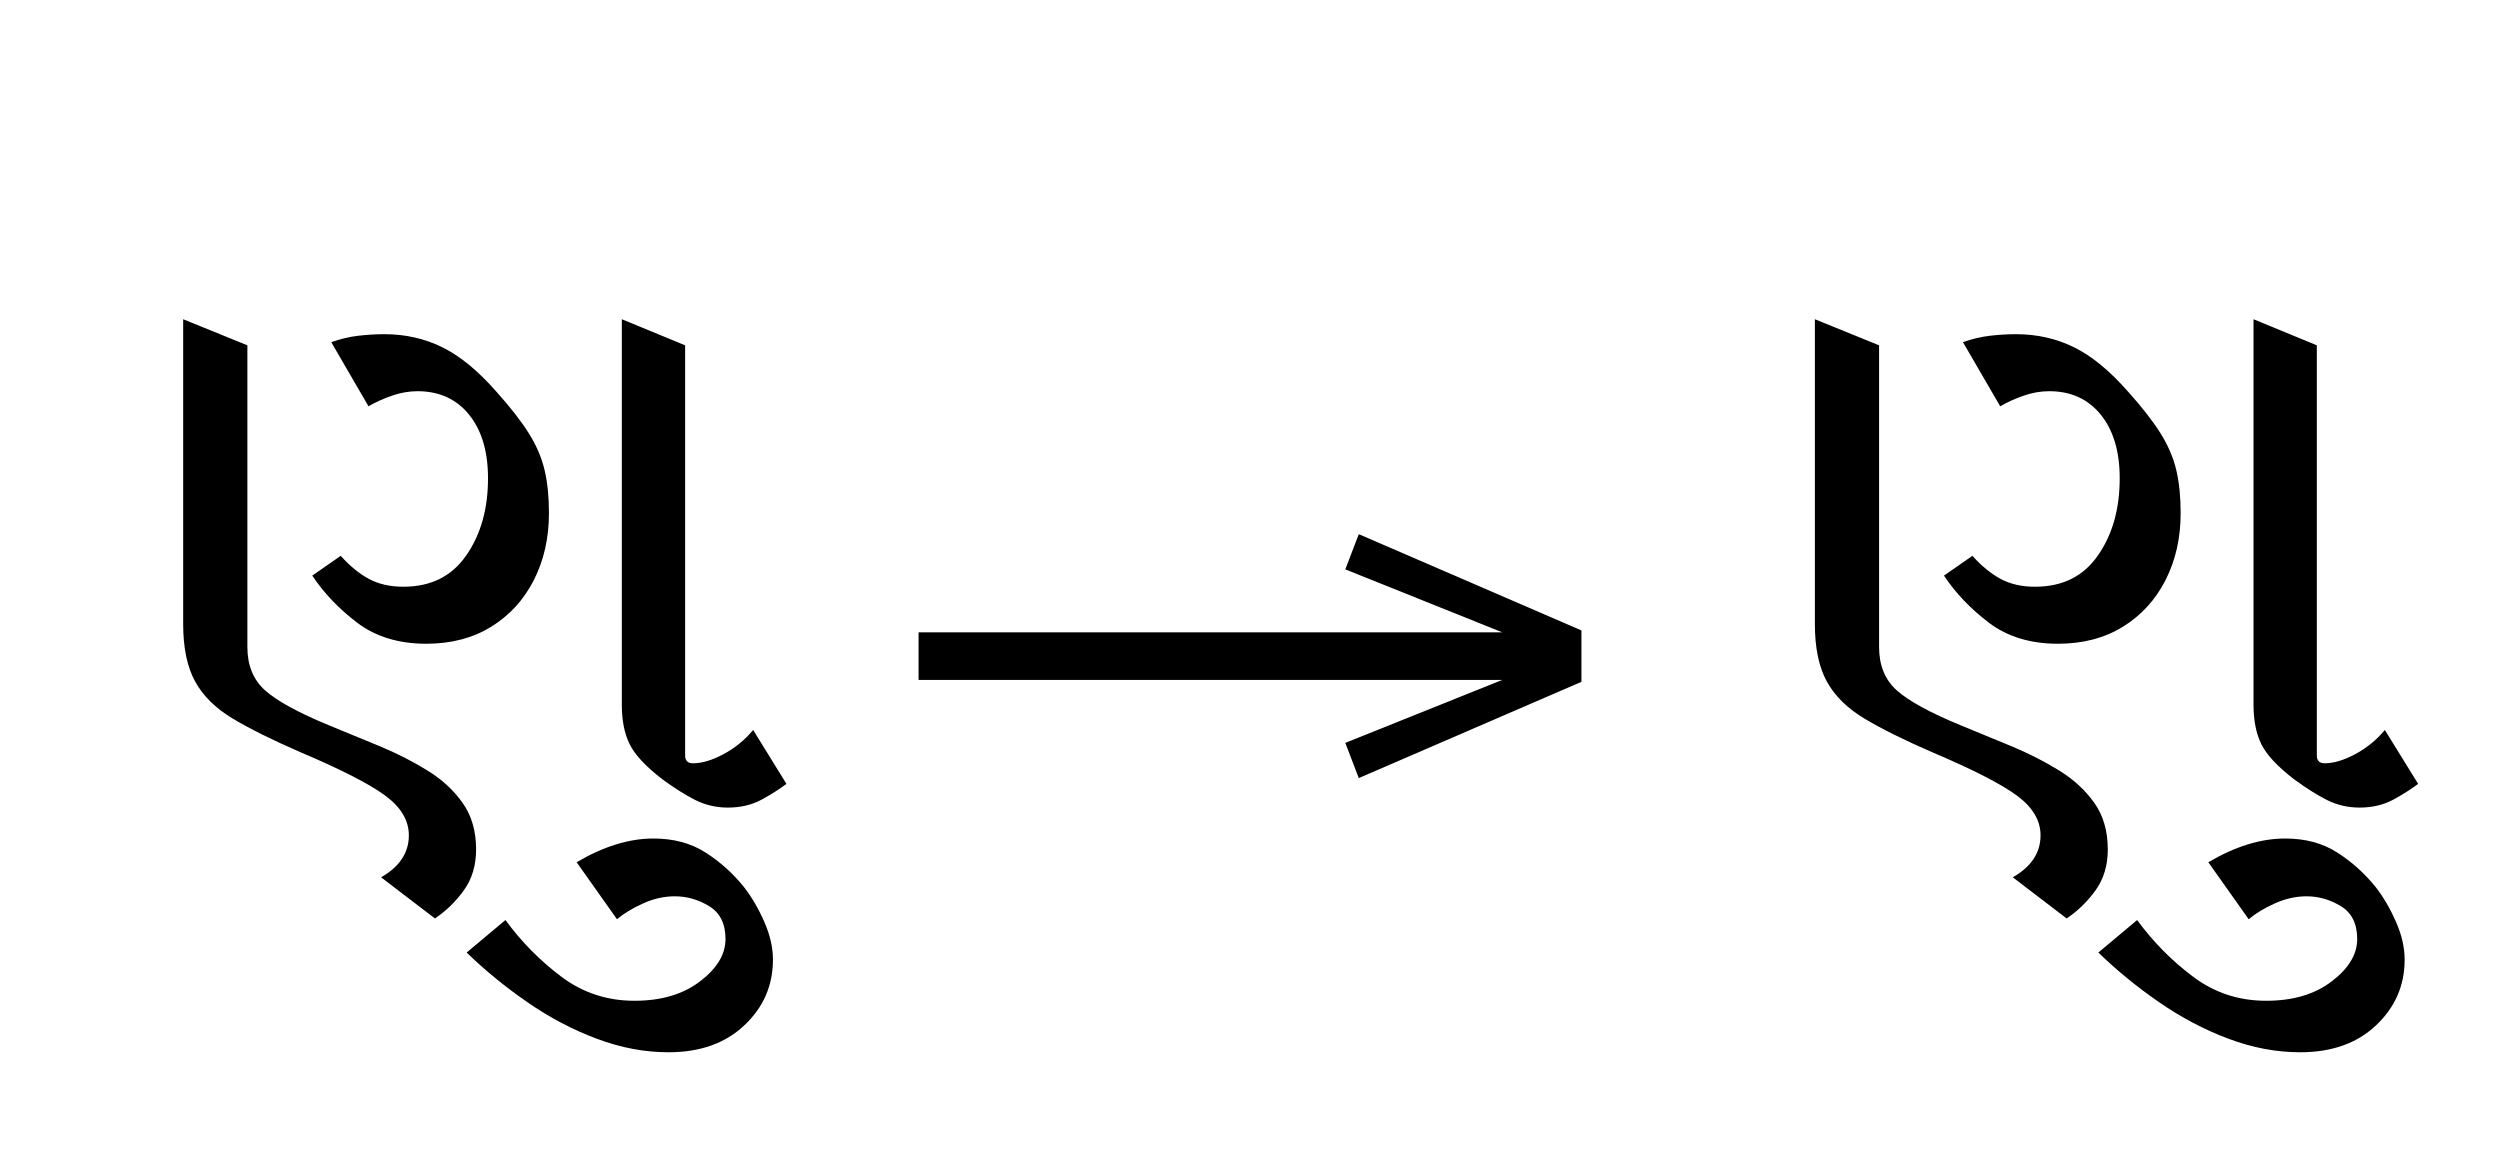
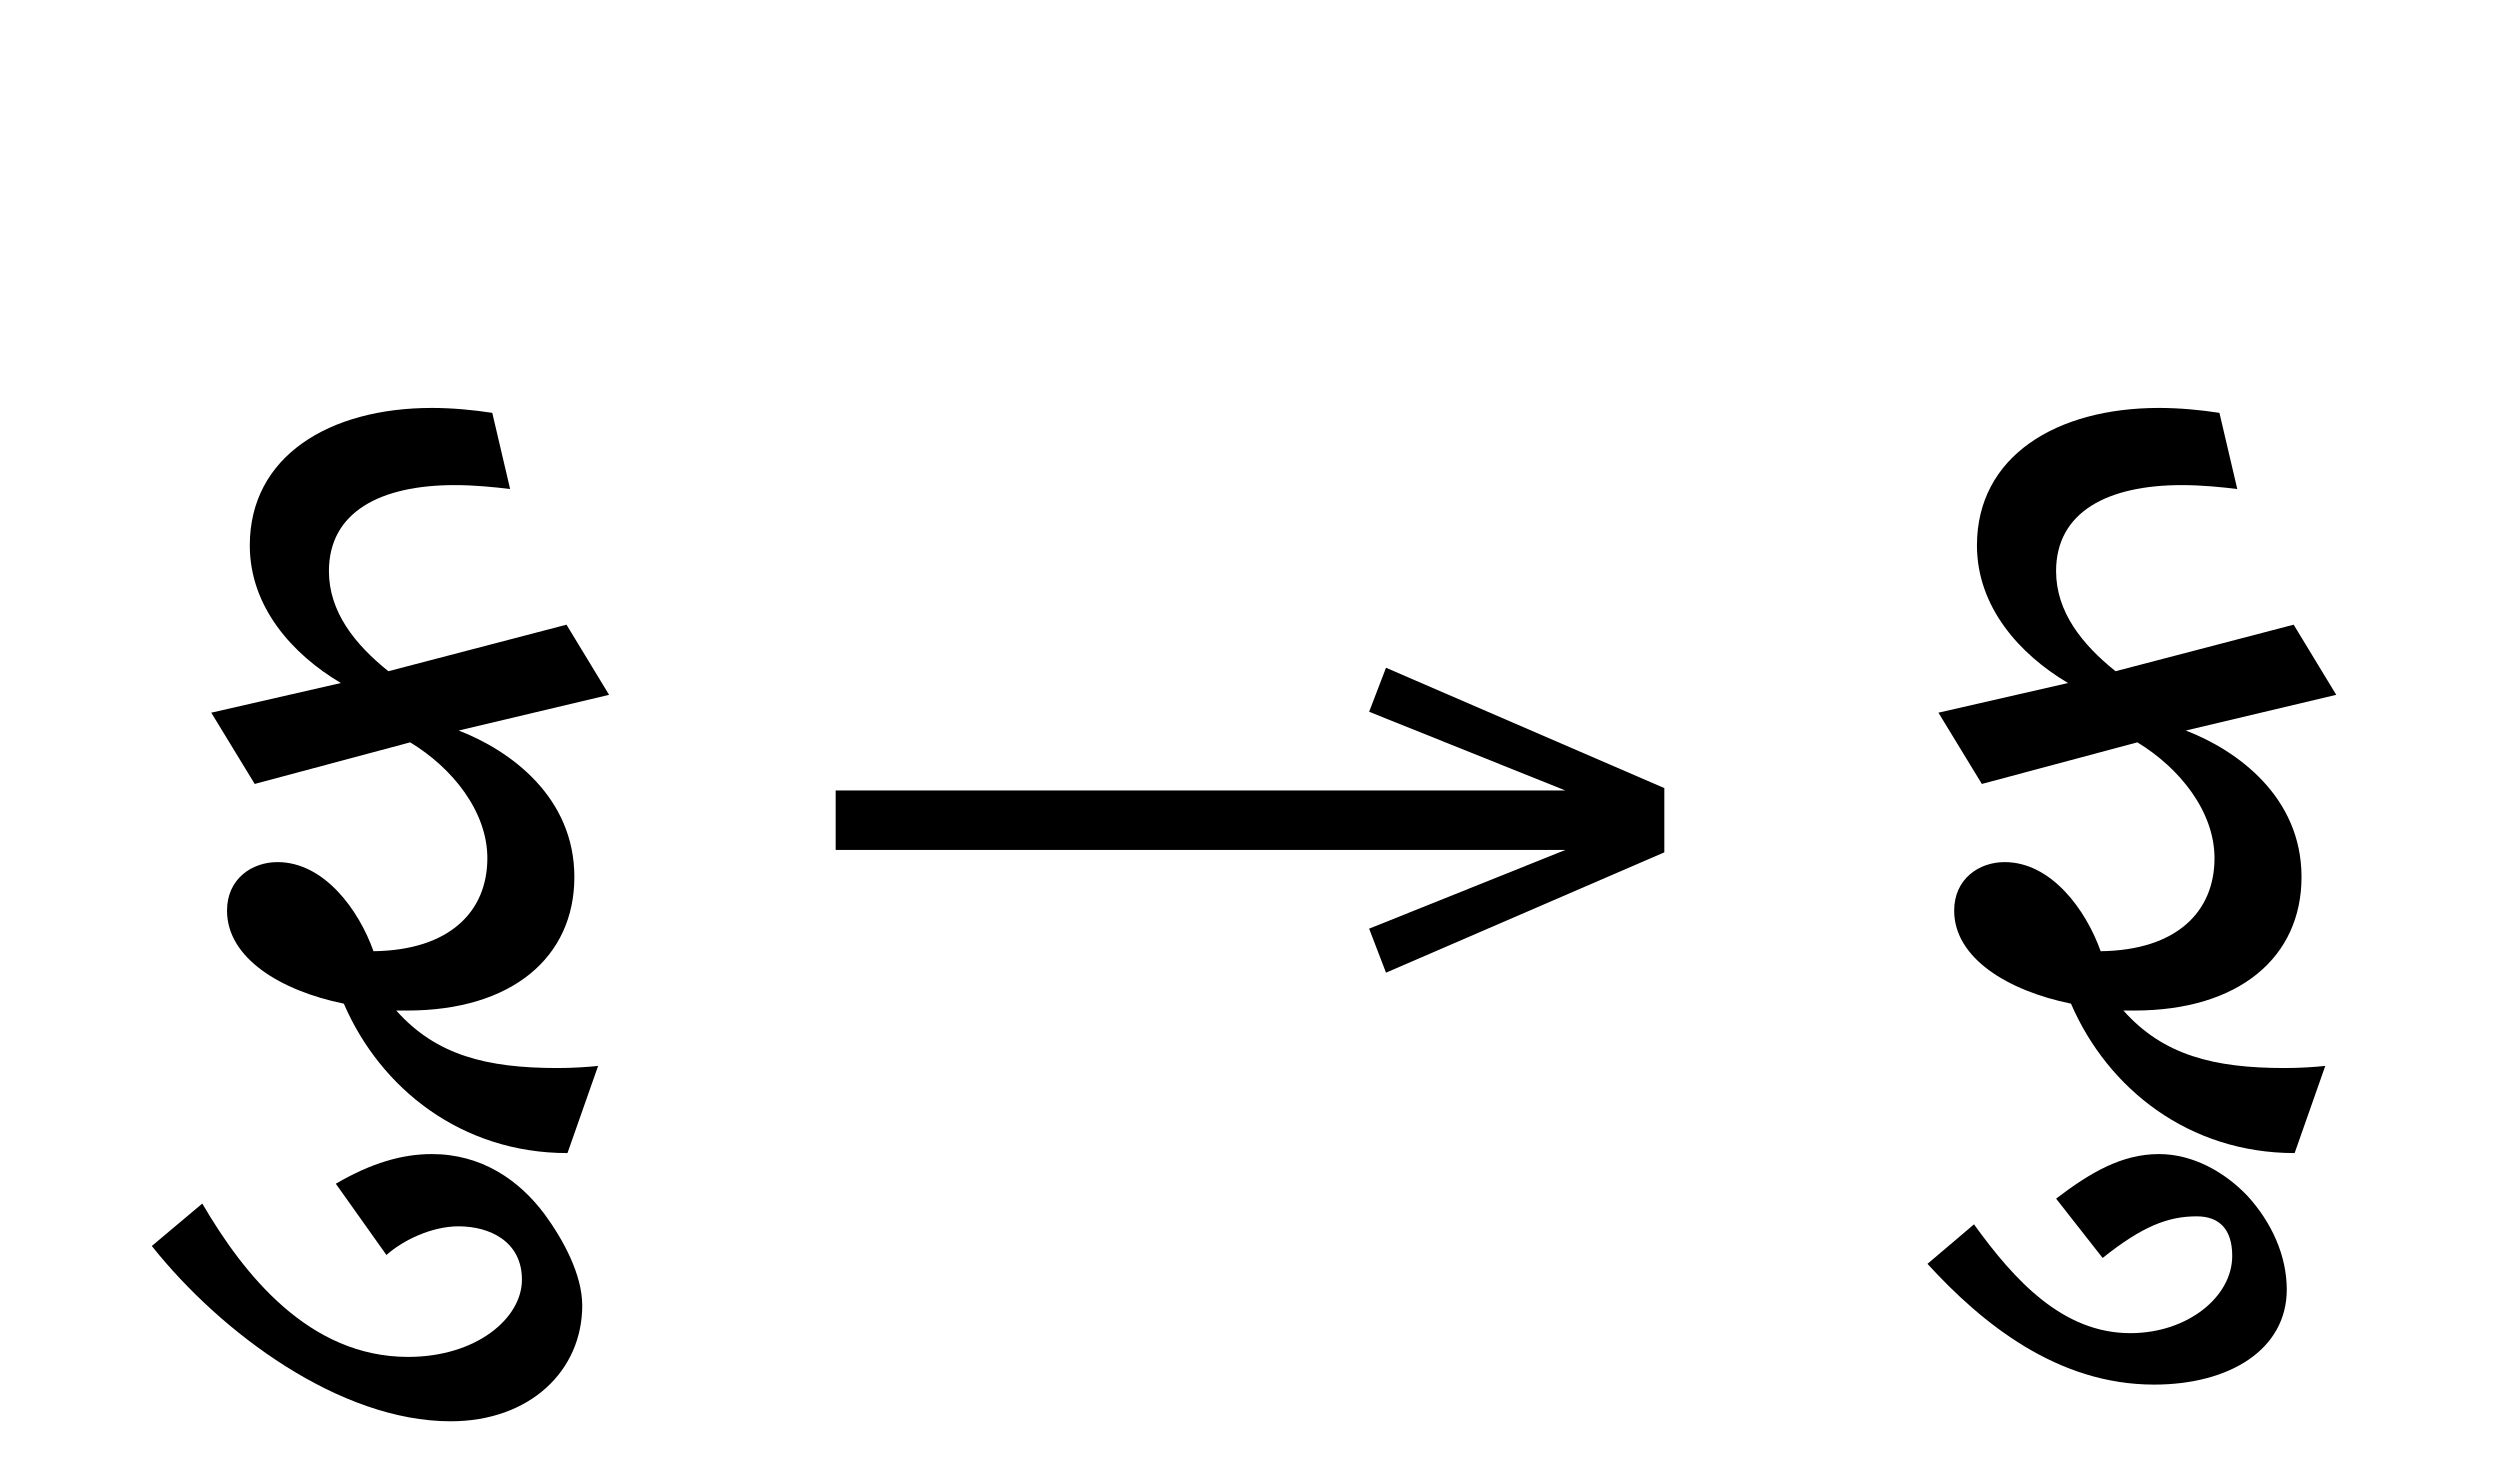
- <svg xmlns="http://www.w3.org/2000/svg" xmlns:xlink="http://www.w3.org/1999/xlink" version="1.1" width="100%" id="gujarati-blws" viewBox="0 0 434.238 203.965">
+ <svg xmlns="http://www.w3.org/2000/svg" xmlns:xlink="http://www.w3.org/1999/xlink" version="1.1" width="100%" id="gujarati-blws" viewBox="0 0 347.363 203.965">
  <defs>
    <g>
      <symbol overflow="visible" id="gujarati-blws:id0:glyph0-0">
-         <path style="stroke:none;" d="M 10.453 0 L 10.453 -78.547 L 55.547 -78.547 L 55.547 0 Z M 16.062 -5.609 L 50.047 -5.609 L 50.047 -72.938 L 16.062 -72.938 Z M 16.062 -5.609 " />
+         <path style="stroke:none;" d="M 10.453 0 L 55.547 0 L 55.547 -78.547 L 10.453 -78.547 Z M 16.062 -5.609 L 16.062 -72.938 L 50.047 -72.938 L 50.047 -5.609 Z M 16.062 -5.609 " />
      </symbol>
      <symbol overflow="visible" id="gujarati-blws:id0:glyph0-1">
-         <path style="stroke:none;" d="M 44.438 15.953 L 36.953 10.234 C 39.523 8.766 40.812 6.82 40.812 4.406 C 40.812 2.344 39.727 0.508 37.562 -1.094 C 35.395 -2.707 31.453 -4.727 25.734 -7.156 C 21.848 -8.844 18.711 -10.398 16.328 -11.828 C 13.953 -13.254 12.211 -14.973 11.109 -16.984 C 10.004 -19.004 9.453 -21.664 9.453 -24.969 L 9.453 -67.312 L 18.375 -63.688 L 18.375 -21.781 C 18.375 -19.219 19.195 -17.203 20.844 -15.734 C 22.488 -14.266 25.441 -12.648 29.703 -10.891 C 32.047 -9.93 34.41 -8.957 36.797 -7.969 C 39.18 -6.977 41.379 -5.859 43.391 -4.609 C 45.41 -3.367 47.039 -1.867 48.281 -0.109 C 49.531 1.648 50.156 3.812 50.156 6.375 C 50.156 8.582 49.586 10.473 48.453 12.047 C 47.316 13.617 45.977 14.922 44.438 15.953 Z M 85.141 0.547 C 83.523 0.547 82.02 0.195 80.625 -0.5 C 79.238 -1.195 77.703 -2.164 76.016 -3.406 C 73.734 -5.164 72.227 -6.781 71.5 -8.25 C 70.77 -9.719 70.406 -11.551 70.406 -13.75 L 70.406 -67.312 L 79.203 -63.688 L 79.203 -6.703 C 79.203 -5.973 79.566 -5.609 80.297 -5.609 C 81.547 -5.609 82.957 -6.031 84.531 -6.875 C 86.113 -7.719 87.488 -8.836 88.656 -10.234 L 93.281 -2.75 C 92.32 -2.02 91.164 -1.285 89.812 -0.547 C 88.457 0.18 86.898 0.547 85.141 0.547 Z M 43.234 -22.219 C 39.422 -22.219 36.227 -23.188 33.656 -25.125 C 31.094 -27.07 29.004 -29.258 27.391 -31.688 L 31.344 -34.438 C 32.594 -33.039 33.895 -31.973 35.25 -31.234 C 36.613 -30.504 38.211 -30.141 40.047 -30.141 C 43.859 -30.141 46.77 -31.586 48.781 -34.484 C 50.801 -37.379 51.812 -40.953 51.812 -45.203 C 51.812 -48.941 50.93 -51.895 49.172 -54.062 C 47.41 -56.227 45.023 -57.312 42.016 -57.312 C 40.848 -57.312 39.676 -57.109 38.5 -56.703 C 37.32 -56.297 36.223 -55.801 35.203 -55.219 L 30.031 -64.125 C 31.281 -64.57 32.523 -64.867 33.766 -65.016 C 35.016 -65.16 36.227 -65.234 37.406 -65.234 C 40.332 -65.234 43.023 -64.625 45.484 -63.406 C 47.941 -62.195 50.453 -60.129 53.016 -57.203 C 54.922 -55.078 56.406 -53.172 57.469 -51.484 C 58.531 -49.797 59.266 -48.086 59.672 -46.359 C 60.078 -44.641 60.281 -42.645 60.281 -40.375 C 60.281 -36.926 59.582 -33.828 58.188 -31.078 C 56.789 -28.328 54.812 -26.16 52.25 -24.578 C 49.688 -23.004 46.68 -22.219 43.234 -22.219 Z M 43.234 -22.219 " />
+         <path style="stroke:none;" d="M 12.312 -24.531 L 29.594 -29.156 C 34.312 -26.297 38.172 -21.453 38.172 -16.281 C 38.172 -10.344 33.984 -6.047 25.516 -5.938 C 23.875 -10.562 20.016 -15.844 14.844 -15.844 C 11.984 -15.844 9.234 -13.969 9.234 -10.453 C 9.234 -5.172 15.188 -1.547 22.219 -0.109 C 26.297 9.344 35.312 16.5 47.078 16.5 L 50.484 6.812 C 49.281 6.938 47.625 7.047 45.984 7.047 C 38.062 7.047 32.453 5.609 28.047 0.656 C 28.484 0.656 28.812 0.656 29.266 0.656 C 40.922 0.656 47.844 -5.281 47.844 -14.188 C 47.844 -23.094 40.703 -28.266 34.984 -30.469 L 51.703 -34.438 L 46.969 -42.234 L 27.172 -37.062 C 23.438 -40.047 20.562 -43.672 20.562 -48.188 C 20.562 -54.781 26.297 -57.75 34.547 -57.75 C 36.734 -57.75 38.938 -57.531 40.703 -57.312 L 38.719 -65.781 C 36.625 -66.109 34.203 -66.328 32.016 -66.328 C 20.562 -66.328 11.766 -60.938 11.766 -51.047 C 11.766 -44.219 16.5 -38.938 21.891 -35.75 L 7.484 -32.453 Z M 12.312 -24.531 " />
      </symbol>
      <symbol overflow="visible" id="gujarati-blws:id0:glyph0-2">
-         <path style="stroke:none;" d="M 2.094 34.547 C -1.207 34.547 -4.523 33.922 -7.859 32.672 C -11.203 31.422 -14.41 29.734 -17.484 27.609 C -20.566 25.484 -23.391 23.176 -25.953 20.688 L -20.562 16.172 C -18.363 19.18 -15.781 21.801 -12.812 24.031 C -9.844 26.27 -6.453 27.391 -2.641 27.391 C 1.098 27.391 4.141 26.488 6.484 24.688 C 8.836 22.895 10.016 20.938 10.016 18.812 C 10.016 16.688 9.258 15.164 7.75 14.25 C 6.25 13.332 4.656 12.875 2.969 12.875 C 1.5 12.875 0.035 13.203 -1.422 13.859 C -2.891 14.516 -4.102 15.25 -5.062 16.062 L -10.672 8.141 C -6.93 5.941 -3.375 4.844 0 4.844 C 2.789 4.844 5.191 5.484 7.203 6.766 C 9.223 8.047 11.004 9.641 12.547 11.547 C 13.641 12.941 14.586 14.555 15.391 16.391 C 16.203 18.223 16.609 19.984 16.609 21.672 C 16.609 25.266 15.285 28.305 12.641 30.797 C 10.004 33.297 6.488 34.547 2.094 34.547 Z M 2.094 34.547 " />
+         <path style="stroke:none;" d="M 5.828 34.547 C 14.625 34.547 20.453 28.938 20.453 21.672 C 20.453 18.266 18.375 14.406 16.281 11.547 C 13.422 7.703 9.234 4.844 3.734 4.844 C 0.438 4.844 -2.969 5.828 -6.938 8.141 L -1.312 16.062 C 0.547 14.406 3.734 12.875 6.703 12.875 C 10.125 12.875 13.75 14.516 13.75 18.812 C 13.75 23.094 8.688 27.391 1.094 27.391 C -9.906 27.391 -17.156 18.266 -21.781 10.344 L -27.391 15.062 C -19.688 24.75 -6.484 34.547 5.828 34.547 Z M 5.828 34.547 " />
      </symbol>
    </g>
    <g>
      <symbol overflow="visible" id="gujarati-blws:id1:glyph0-0">
        <path style="stroke:none;" d="M 5.375 -96.688 L 69.828 -96.688 L 69.828 0 L 5.375 0 Z M 8.062 -2.688 L 67.141 -2.688 L 67.141 -94 L 8.062 -94 Z M 8.062 -2.688 " />
      </symbol>
      <symbol overflow="visible" id="gujarati-blws:id1:glyph0-1">
        <path style="stroke:none;" d="M 68.156 -13.75 L 66.281 -18.641 L 88.094 -27.391 L 6.984 -27.391 L 6.984 -34 L 88.094 -34 L 66.281 -42.75 L 68.156 -47.641 L 99.094 -34.266 L 99.094 -27.125 Z M 68.156 -13.75 " />
      </symbol>
    </g>
    <g>
      <symbol overflow="visible" id="gujarati-blws:id2:glyph0-0">
-         <path style="stroke:none;" d="M 10.453 0 L 10.453 -78.547 L 55.547 -78.547 L 55.547 0 Z M 16.062 -5.609 L 50.047 -5.609 L 50.047 -72.938 L 16.062 -72.938 Z M 16.062 -5.609 " />
+         <path style="stroke:none;" d="M 10.453 0 L 55.547 0 L 55.547 -78.547 L 10.453 -78.547 Z M 16.062 -5.609 L 16.062 -72.938 L 50.047 -72.938 L 50.047 -5.609 Z M 16.062 -5.609 " />
      </symbol>
      <symbol overflow="visible" id="gujarati-blws:id2:glyph0-1">
-         <path style="stroke:none;" d="M 44.438 15.953 L 36.953 10.234 C 39.523 8.766 40.812 6.82 40.812 4.406 C 40.812 2.344 39.727 0.508 37.562 -1.094 C 35.395 -2.707 31.453 -4.727 25.734 -7.156 C 21.848 -8.844 18.711 -10.398 16.328 -11.828 C 13.953 -13.254 12.211 -14.973 11.109 -16.984 C 10.004 -19.004 9.453 -21.664 9.453 -24.969 L 9.453 -67.312 L 18.375 -63.688 L 18.375 -21.781 C 18.375 -19.219 19.195 -17.203 20.844 -15.734 C 22.488 -14.266 25.441 -12.648 29.703 -10.891 C 32.047 -9.93 34.41 -8.957 36.797 -7.969 C 39.18 -6.977 41.379 -5.859 43.391 -4.609 C 45.41 -3.367 47.039 -1.867 48.281 -0.109 C 49.531 1.648 50.156 3.812 50.156 6.375 C 50.156 8.582 49.586 10.473 48.453 12.047 C 47.316 13.617 45.977 14.922 44.438 15.953 Z M 85.141 0.547 C 83.523 0.547 82.02 0.195 80.625 -0.5 C 79.238 -1.195 77.703 -2.164 76.016 -3.406 C 73.734 -5.164 72.227 -6.781 71.5 -8.25 C 70.77 -9.719 70.406 -11.551 70.406 -13.75 L 70.406 -67.312 L 79.203 -63.688 L 79.203 -6.703 C 79.203 -5.973 79.566 -5.609 80.297 -5.609 C 81.547 -5.609 82.957 -6.031 84.531 -6.875 C 86.113 -7.719 87.488 -8.836 88.656 -10.234 L 93.281 -2.75 C 92.32 -2.02 91.164 -1.285 89.812 -0.547 C 88.457 0.18 86.898 0.547 85.141 0.547 Z M 43.234 -22.219 C 39.422 -22.219 36.227 -23.188 33.656 -25.125 C 31.094 -27.07 29.004 -29.258 27.391 -31.688 L 31.344 -34.438 C 32.594 -33.039 33.895 -31.973 35.25 -31.234 C 36.613 -30.504 38.211 -30.141 40.047 -30.141 C 43.859 -30.141 46.77 -31.586 48.781 -34.484 C 50.801 -37.379 51.812 -40.953 51.812 -45.203 C 51.812 -48.941 50.93 -51.895 49.172 -54.062 C 47.41 -56.227 45.023 -57.312 42.016 -57.312 C 40.848 -57.312 39.676 -57.109 38.5 -56.703 C 37.32 -56.297 36.223 -55.801 35.203 -55.219 L 30.031 -64.125 C 31.281 -64.57 32.523 -64.867 33.766 -65.016 C 35.016 -65.16 36.227 -65.234 37.406 -65.234 C 40.332 -65.234 43.023 -64.625 45.484 -63.406 C 47.941 -62.195 50.453 -60.129 53.016 -57.203 C 54.922 -55.078 56.406 -53.172 57.469 -51.484 C 58.531 -49.797 59.266 -48.086 59.672 -46.359 C 60.078 -44.641 60.281 -42.645 60.281 -40.375 C 60.281 -36.926 59.582 -33.828 58.188 -31.078 C 56.789 -28.328 54.812 -26.16 52.25 -24.578 C 49.688 -23.004 46.68 -22.219 43.234 -22.219 Z M 43.234 -22.219 " />
+         <path style="stroke:none;" d="M 12.312 -24.531 L 29.594 -29.156 C 34.312 -26.297 38.172 -21.453 38.172 -16.281 C 38.172 -10.344 33.984 -6.047 25.516 -5.938 C 23.875 -10.562 20.016 -15.844 14.844 -15.844 C 11.984 -15.844 9.234 -13.969 9.234 -10.453 C 9.234 -5.172 15.188 -1.547 22.219 -0.109 C 26.297 9.344 35.312 16.5 47.078 16.5 L 50.484 6.812 C 49.281 6.938 47.625 7.047 45.984 7.047 C 38.062 7.047 32.453 5.609 28.047 0.656 C 28.484 0.656 28.812 0.656 29.266 0.656 C 40.922 0.656 47.844 -5.281 47.844 -14.188 C 47.844 -23.094 40.703 -28.266 34.984 -30.469 L 51.703 -34.438 L 46.969 -42.234 L 27.172 -37.062 C 23.438 -40.047 20.562 -43.672 20.562 -48.188 C 20.562 -54.781 26.297 -57.75 34.547 -57.75 C 36.734 -57.75 38.938 -57.531 40.703 -57.312 L 38.719 -65.781 C 36.625 -66.109 34.203 -66.328 32.016 -66.328 C 20.562 -66.328 11.766 -60.938 11.766 -51.047 C 11.766 -44.219 16.5 -38.938 21.891 -35.75 L 7.484 -32.453 Z M 12.312 -24.531 " />
      </symbol>
      <symbol overflow="visible" id="gujarati-blws:id2:glyph0-2">
-         <path style="stroke:none;" d="M 2.094 34.547 C -1.207 34.547 -4.523 33.922 -7.859 32.672 C -11.203 31.422 -14.41 29.734 -17.484 27.609 C -20.566 25.484 -23.391 23.176 -25.953 20.688 L -20.562 16.172 C -18.363 19.18 -15.781 21.801 -12.812 24.031 C -9.844 26.27 -6.453 27.391 -2.641 27.391 C 1.098 27.391 4.141 26.488 6.484 24.688 C 8.836 22.895 10.016 20.938 10.016 18.812 C 10.016 16.688 9.258 15.164 7.75 14.25 C 6.25 13.332 4.656 12.875 2.969 12.875 C 1.5 12.875 0.035 13.203 -1.422 13.859 C -2.891 14.516 -4.102 15.25 -5.062 16.062 L -10.672 8.141 C -6.93 5.941 -3.375 4.844 0 4.844 C 2.789 4.844 5.191 5.484 7.203 6.766 C 9.223 8.047 11.004 9.641 12.547 11.547 C 13.641 12.941 14.586 14.555 15.391 16.391 C 16.203 18.223 16.609 19.984 16.609 21.672 C 16.609 25.266 15.285 28.305 12.641 30.797 C 10.004 33.297 6.488 34.547 2.094 34.547 Z M 2.094 34.547 " />
+         <path style="stroke:none;" d="M 3.188 30.469 C 11.656 30.469 17.938 26.516 17.938 19.906 C 17.938 16.172 16.281 12.438 13.531 9.453 C 11 6.812 7.484 4.844 3.734 4.844 C -0.438 4.844 -3.953 6.938 -7.703 9.797 L -2.531 16.391 C 1.875 12.875 4.734 11.766 7.922 11.766 C 10.453 11.766 11.875 13.203 11.875 16.172 C 11.875 20.688 6.938 24.75 0.547 24.75 C -6.938 24.75 -12.312 18.922 -16.828 12.656 L -22 17.047 C -15.953 23.656 -7.594 30.469 3.188 30.469 Z M 3.188 30.469 " />
      </symbol>
    </g>
  </defs>
  <g id="gujarati-blws:id0:id0" transform="matrix(1.25,0,0,1.25,0.0,0.0)">
    <g id="gujarati-blws:id0:surface1">
      <g style="fill:rgb(0%,0%,0%);fill-opacity:1;">
        <use xlink:href="#gujarati-blws:id0:glyph0-1" x="16" y="111.672" class="c0" />
-         <use xlink:href="#gujarati-blws:id0:glyph0-2" x="90.797" y="111.672" class="c1" />
+         <use xlink:href="#gujarati-blws:id0:glyph0-2" x="44.266" y="123.438" class="c1" />
      </g>
    </g>
  </g>
-   <g id="gujarati-blws:id1:id1" transform="matrix(1.25,0,0,1.25,150.8203,1.279297)">
+   <g id="gujarati-blws:id1:id1" transform="matrix(1.25,0,0,1.25,107.3828,1.279297)">
    <g id="gujarati-blws:id1:surface1">
      <g style="fill:rgb(0%,0%,0%);fill-opacity:1;">
        <use xlink:href="#gujarati-blws:id1:glyph0-1" x="0" y="120.844" class="arrow" />
      </g>
    </g>
  </g>
-   <g id="gujarati-blws:id2:id2" transform="matrix(1.25,0,0,1.25,283.418,0.0)">
+   <g id="gujarati-blws:id2:id2" transform="matrix(1.25,0,0,1.25,239.9805,0.0)">
    <g id="gujarati-blws:id2:surface1">
      <g style="fill:rgb(0%,0%,0%);fill-opacity:1;">
        <use xlink:href="#gujarati-blws:id2:glyph0-1" x="16" y="111.672" class="c0" />
-         <use xlink:href="#gujarati-blws:id2:glyph0-2" x="90.797" y="111.672" class="c1" />
+         <use xlink:href="#gujarati-blws:id2:glyph0-2" x="44.266" y="123.438" class="c1" />
      </g>
    </g>
  </g>
</svg>
